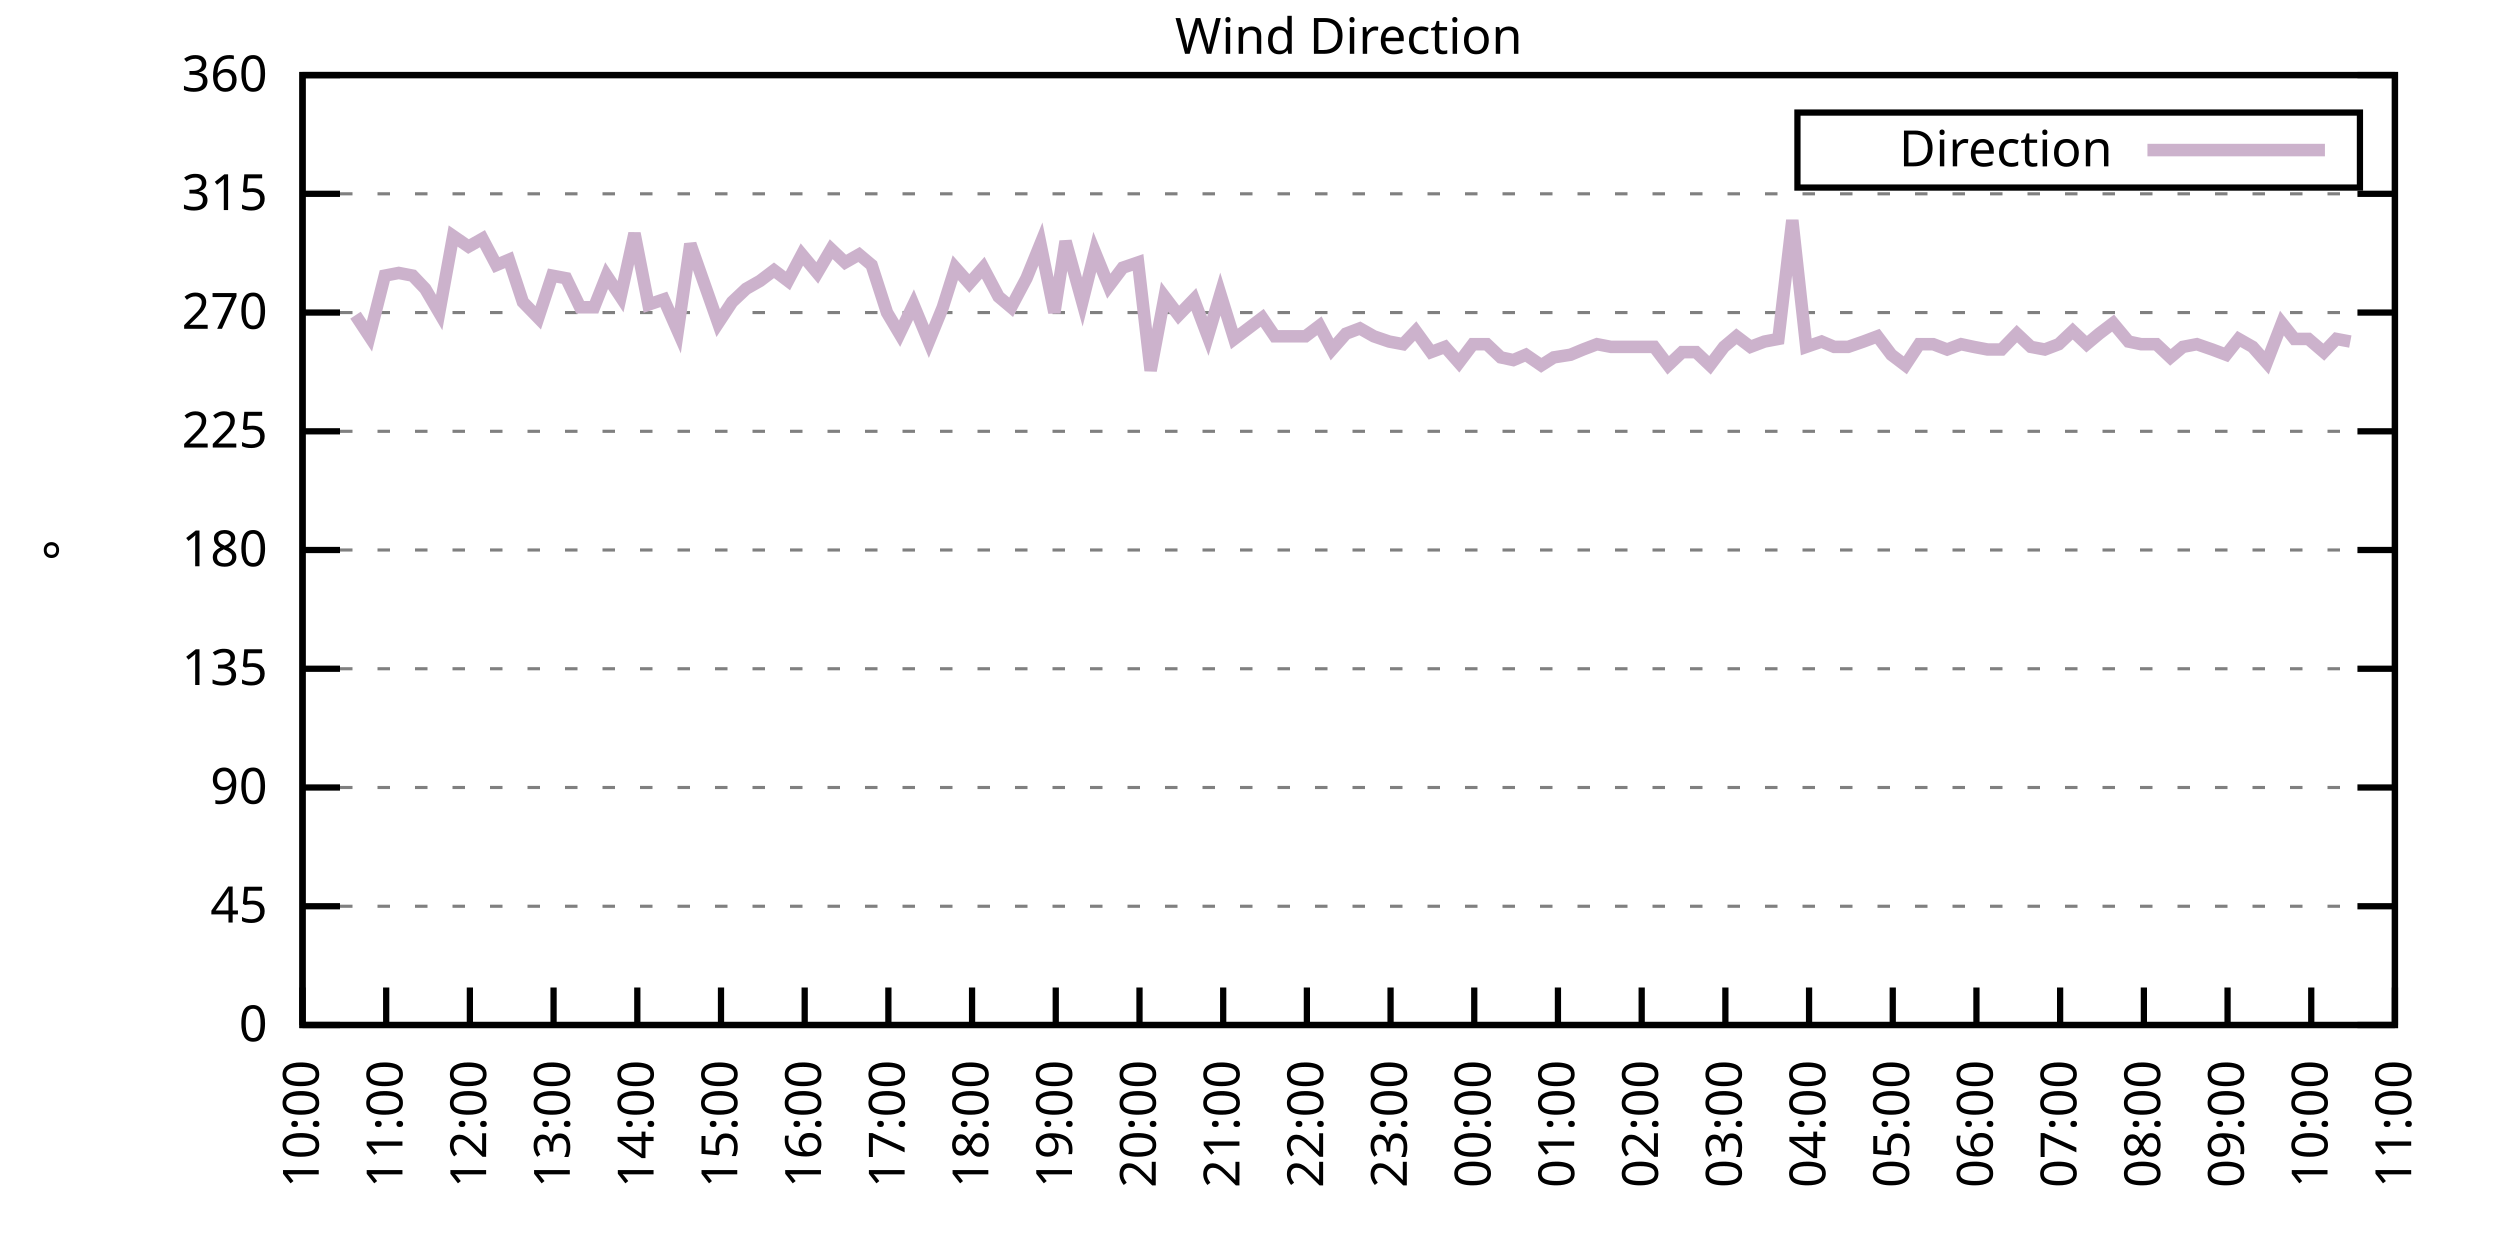
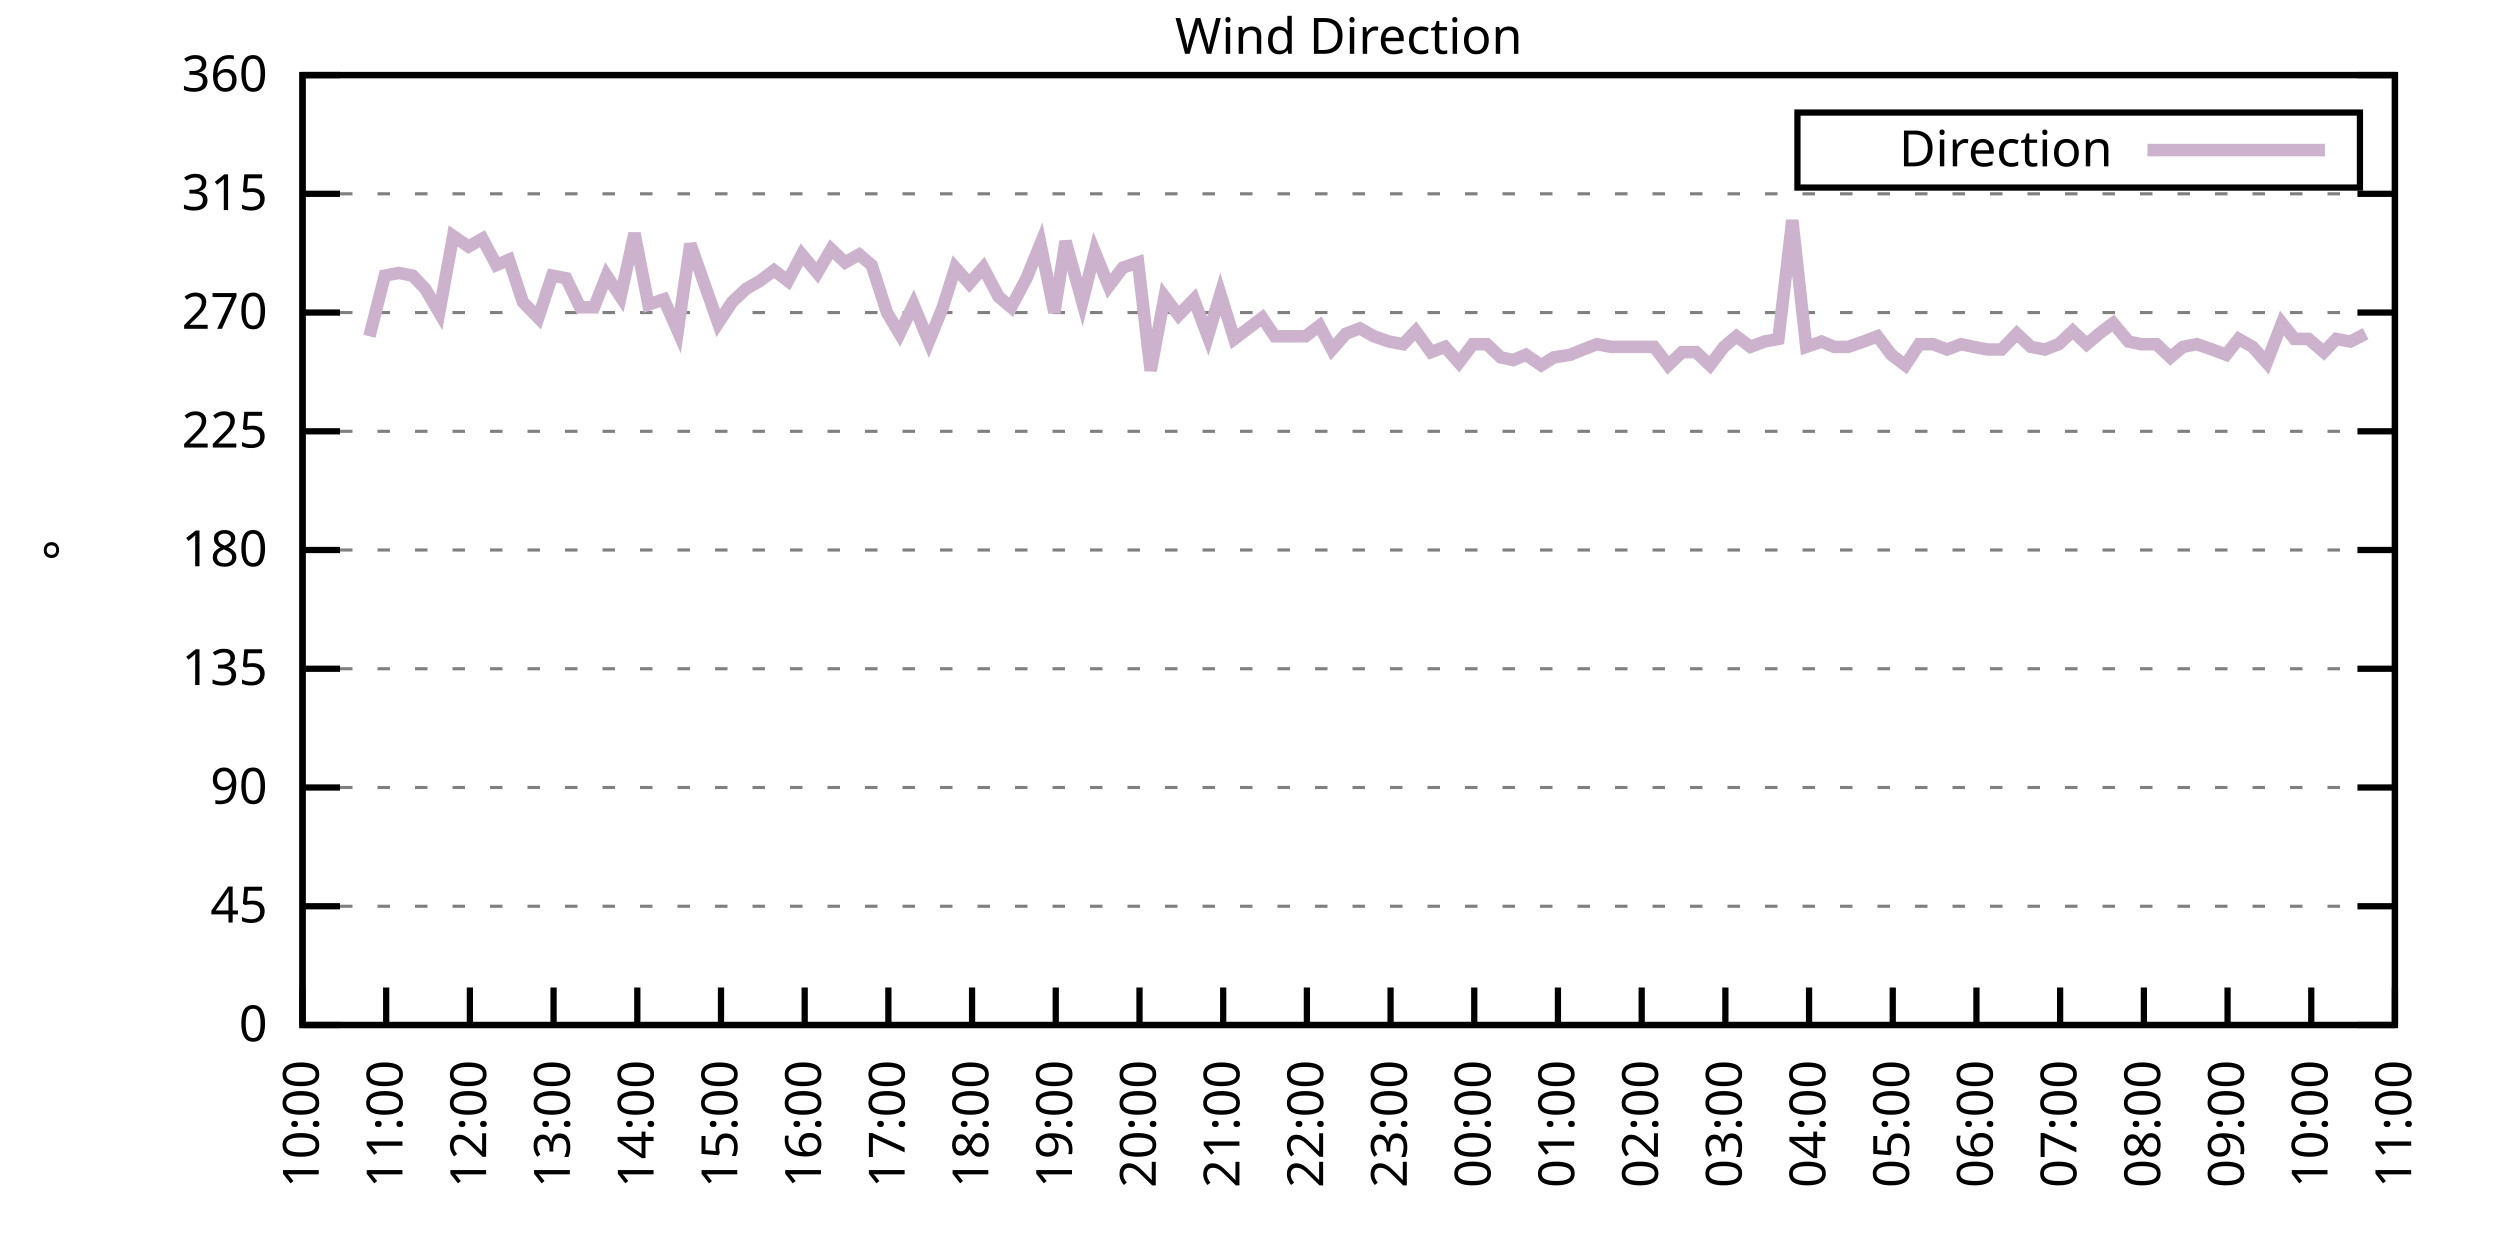
<svg xmlns="http://www.w3.org/2000/svg" xmlns:xlink="http://www.w3.org/1999/xlink" width="400" height="200" viewBox="0 0 400 200">
  <g id="gnuplot_canvas">
    <rect x="0" y="0" width="400" height="200" fill="none" />
    <defs>
      <circle id="gpDot" r="0.5" stroke-width="0.5" stroke="currentColor" />
      <path id="gpPt0" stroke-width="0.333" stroke="currentColor" d="M-1,0 h2 M0,-1 v2" />
      <path id="gpPt1" stroke-width="0.333" stroke="currentColor" d="M-1,-1 L1,1 M1,-1 L-1,1" />
      <path id="gpPt2" stroke-width="0.333" stroke="currentColor" d="M-1,0 L1,0 M0,-1 L0,1 M-1,-1 L1,1 M-1,1 L1,-1" />
      <rect id="gpPt3" stroke-width="0.333" stroke="currentColor" x="-1" y="-1" width="2" height="2" />
      <rect id="gpPt4" stroke-width="0.333" stroke="currentColor" fill="currentColor" x="-1" y="-1" width="2" height="2" />
      <circle id="gpPt5" stroke-width="0.333" stroke="currentColor" cx="0" cy="0" r="1" />
      <use xlink:href="#gpPt5" id="gpPt6" fill="currentColor" stroke="none" />
      <path id="gpPt7" stroke-width="0.333" stroke="currentColor" d="M0,-1.33 L-1.33,0.67 L1.33,0.67 z" />
      <use xlink:href="#gpPt7" id="gpPt8" fill="currentColor" stroke="none" />
      <use xlink:href="#gpPt7" id="gpPt9" stroke="currentColor" transform="rotate(180)" />
      <use xlink:href="#gpPt9" id="gpPt10" fill="currentColor" stroke="none" />
      <use xlink:href="#gpPt3" id="gpPt11" stroke="currentColor" transform="rotate(45)" />
      <use xlink:href="#gpPt11" id="gpPt12" fill="currentColor" stroke="none" />
      <path id="gpPt13" stroke-width="0.333" stroke="currentColor" d="M0,1.330 L1.265,0.411 L0.782,-1.067 L-0.782,-1.076 L-1.265,0.411 z" />
      <use xlink:href="#gpPt13" id="gpPt14" fill="currentColor" stroke="none" />
      <filter id="textbox" filterUnits="objectBoundingBox" x="0" y="0" height="1" width="1">
        <feFlood flood-color="white" flood-opacity="1" result="bgnd" />
        <feComposite in="SourceGraphic" in2="bgnd" operator="atop" />
      </filter>
      <filter id="greybox" filterUnits="objectBoundingBox" x="0" y="0" height="1" width="1">
        <feFlood flood-color="lightgrey" flood-opacity="1" result="grey" />
        <feComposite in="SourceGraphic" in2="grey" operator="atop" />
      </filter>
    </defs>
    <g fill="none" color="white" stroke="currentColor" stroke-width="1.00" stroke-linecap="butt" stroke-linejoin="miter">
</g>
    <g fill="none" color="black" stroke="currentColor" stroke-width="1.00" stroke-linecap="butt" stroke-linejoin="miter">
      <g stroke="none" shape-rendering="crispEdges">
        <polygon fill="rgb(255, 255, 255)" points="48.40,164.00 383.18,164.00 383.18,12.02 48.40,12.02 " />
      </g>
    </g>
    <g fill="none" color="black" stroke="currentColor" stroke-width="1.00" stroke-linecap="butt" stroke-linejoin="miter">
</g>
    <g fill="none" color="black" stroke="black" stroke-width="0.50" stroke-linecap="butt" stroke-linejoin="miter">
</g>
    <g fill="none" color="gray" stroke="currentColor" stroke-width="0.50" stroke-linecap="butt" stroke-linejoin="miter">
      <path stroke="gray" stroke-dasharray="2,4" class="gridline" d="M48.40,164.00 L383.19,164.00  " />
    </g>
    <g fill="none" color="gray" stroke="gray" stroke-width="1.00" stroke-linecap="butt" stroke-linejoin="miter">
</g>
    <g fill="none" color="black" stroke="currentColor" stroke-width="1.00" stroke-linecap="butt" stroke-linejoin="miter">
      <path stroke="black" d="M48.40,164.00 L54.40,164.00 M383.19,164.00 L377.19,164.00  " />
      <g transform="translate(42.80,166.60)" stroke="none" fill="black" font-family="Sans" font-size="8.00" text-anchor="end">
        <text>
          <tspan font-family="Sans"> 0</tspan>
        </text>
      </g>
    </g>
    <g fill="none" color="black" stroke="currentColor" stroke-width="1.00" stroke-linecap="butt" stroke-linejoin="miter">
</g>
    <g fill="none" color="black" stroke="black" stroke-width="0.50" stroke-linecap="butt" stroke-linejoin="miter">
</g>
    <g fill="none" color="gray" stroke="currentColor" stroke-width="0.50" stroke-linecap="butt" stroke-linejoin="miter">
      <path stroke="gray" stroke-dasharray="2,4" class="gridline" d="M48.40,145.00 L383.19,145.00  " />
    </g>
    <g fill="none" color="gray" stroke="gray" stroke-width="1.00" stroke-linecap="butt" stroke-linejoin="miter">
</g>
    <g fill="none" color="black" stroke="currentColor" stroke-width="1.00" stroke-linecap="butt" stroke-linejoin="miter">
      <path stroke="black" d="M48.40,145.00 L54.40,145.00 M383.19,145.00 L377.19,145.00  " />
      <g transform="translate(42.80,147.60)" stroke="none" fill="black" font-family="Sans" font-size="8.00" text-anchor="end">
        <text>
          <tspan font-family="Sans"> 45</tspan>
        </text>
      </g>
    </g>
    <g fill="none" color="black" stroke="currentColor" stroke-width="1.00" stroke-linecap="butt" stroke-linejoin="miter">
</g>
    <g fill="none" color="black" stroke="black" stroke-width="0.50" stroke-linecap="butt" stroke-linejoin="miter">
</g>
    <g fill="none" color="gray" stroke="currentColor" stroke-width="0.50" stroke-linecap="butt" stroke-linejoin="miter">
      <path stroke="gray" stroke-dasharray="2,4" class="gridline" d="M48.40,126.00 L383.19,126.00  " />
    </g>
    <g fill="none" color="gray" stroke="gray" stroke-width="1.00" stroke-linecap="butt" stroke-linejoin="miter">
</g>
    <g fill="none" color="black" stroke="currentColor" stroke-width="1.00" stroke-linecap="butt" stroke-linejoin="miter">
      <path stroke="black" d="M48.40,126.00 L54.40,126.00 M383.19,126.00 L377.19,126.00  " />
      <g transform="translate(42.80,128.60)" stroke="none" fill="black" font-family="Sans" font-size="8.00" text-anchor="end">
        <text>
          <tspan font-family="Sans"> 90</tspan>
        </text>
      </g>
    </g>
    <g fill="none" color="black" stroke="currentColor" stroke-width="1.00" stroke-linecap="butt" stroke-linejoin="miter">
</g>
    <g fill="none" color="black" stroke="black" stroke-width="0.50" stroke-linecap="butt" stroke-linejoin="miter">
</g>
    <g fill="none" color="gray" stroke="currentColor" stroke-width="0.50" stroke-linecap="butt" stroke-linejoin="miter">
      <path stroke="gray" stroke-dasharray="2,4" class="gridline" d="M48.40,107.00 L383.19,107.00  " />
    </g>
    <g fill="none" color="gray" stroke="gray" stroke-width="1.00" stroke-linecap="butt" stroke-linejoin="miter">
</g>
    <g fill="none" color="black" stroke="currentColor" stroke-width="1.00" stroke-linecap="butt" stroke-linejoin="miter">
      <path stroke="black" d="M48.40,107.00 L54.40,107.00 M383.19,107.00 L377.19,107.00  " />
      <g transform="translate(42.80,109.60)" stroke="none" fill="black" font-family="Sans" font-size="8.00" text-anchor="end">
        <text>
          <tspan font-family="Sans"> 135</tspan>
        </text>
      </g>
    </g>
    <g fill="none" color="black" stroke="currentColor" stroke-width="1.00" stroke-linecap="butt" stroke-linejoin="miter">
</g>
    <g fill="none" color="black" stroke="black" stroke-width="0.50" stroke-linecap="butt" stroke-linejoin="miter">
</g>
    <g fill="none" color="gray" stroke="currentColor" stroke-width="0.50" stroke-linecap="butt" stroke-linejoin="miter">
      <path stroke="gray" stroke-dasharray="2,4" class="gridline" d="M48.40,88.00 L383.19,88.00  " />
    </g>
    <g fill="none" color="gray" stroke="gray" stroke-width="1.00" stroke-linecap="butt" stroke-linejoin="miter">
</g>
    <g fill="none" color="black" stroke="currentColor" stroke-width="1.00" stroke-linecap="butt" stroke-linejoin="miter">
      <path stroke="black" d="M48.40,88.00 L54.40,88.00 M383.19,88.00 L377.19,88.00  " />
      <g transform="translate(42.80,90.60)" stroke="none" fill="black" font-family="Sans" font-size="8.00" text-anchor="end">
        <text>
          <tspan font-family="Sans"> 180</tspan>
        </text>
      </g>
    </g>
    <g fill="none" color="black" stroke="currentColor" stroke-width="1.00" stroke-linecap="butt" stroke-linejoin="miter">
</g>
    <g fill="none" color="black" stroke="black" stroke-width="0.50" stroke-linecap="butt" stroke-linejoin="miter">
</g>
    <g fill="none" color="gray" stroke="currentColor" stroke-width="0.50" stroke-linecap="butt" stroke-linejoin="miter">
      <path stroke="gray" stroke-dasharray="2,4" class="gridline" d="M48.40,69.01 L383.19,69.01  " />
    </g>
    <g fill="none" color="gray" stroke="gray" stroke-width="1.00" stroke-linecap="butt" stroke-linejoin="miter">
</g>
    <g fill="none" color="black" stroke="currentColor" stroke-width="1.00" stroke-linecap="butt" stroke-linejoin="miter">
      <path stroke="black" d="M48.40,69.01 L54.40,69.01 M383.19,69.01 L377.19,69.01  " />
      <g transform="translate(42.80,71.61)" stroke="none" fill="black" font-family="Sans" font-size="8.00" text-anchor="end">
        <text>
          <tspan font-family="Sans"> 225</tspan>
        </text>
      </g>
    </g>
    <g fill="none" color="black" stroke="currentColor" stroke-width="1.00" stroke-linecap="butt" stroke-linejoin="miter">
</g>
    <g fill="none" color="black" stroke="black" stroke-width="0.50" stroke-linecap="butt" stroke-linejoin="miter">
</g>
    <g fill="none" color="gray" stroke="currentColor" stroke-width="0.50" stroke-linecap="butt" stroke-linejoin="miter">
      <path stroke="gray" stroke-dasharray="2,4" class="gridline" d="M48.40,50.01 L383.19,50.01  " />
    </g>
    <g fill="none" color="gray" stroke="gray" stroke-width="1.00" stroke-linecap="butt" stroke-linejoin="miter">
</g>
    <g fill="none" color="black" stroke="currentColor" stroke-width="1.00" stroke-linecap="butt" stroke-linejoin="miter">
      <path stroke="black" d="M48.40,50.01 L54.40,50.01 M383.19,50.01 L377.19,50.01  " />
      <g transform="translate(42.80,52.61)" stroke="none" fill="black" font-family="Sans" font-size="8.00" text-anchor="end">
        <text>
          <tspan font-family="Sans"> 270</tspan>
        </text>
      </g>
    </g>
    <g fill="none" color="black" stroke="currentColor" stroke-width="1.00" stroke-linecap="butt" stroke-linejoin="miter">
</g>
    <g fill="none" color="black" stroke="black" stroke-width="0.50" stroke-linecap="butt" stroke-linejoin="miter">
</g>
    <g fill="none" color="gray" stroke="currentColor" stroke-width="0.50" stroke-linecap="butt" stroke-linejoin="miter">
      <path stroke="gray" stroke-dasharray="2,4" class="gridline" d="M48.40,31.01 L383.19,31.01  " />
    </g>
    <g fill="none" color="gray" stroke="gray" stroke-width="1.00" stroke-linecap="butt" stroke-linejoin="miter">
</g>
    <g fill="none" color="black" stroke="currentColor" stroke-width="1.00" stroke-linecap="butt" stroke-linejoin="miter">
      <path stroke="black" d="M48.40,31.01 L54.40,31.01 M383.19,31.01 L377.19,31.01  " />
      <g transform="translate(42.80,33.61)" stroke="none" fill="black" font-family="Sans" font-size="8.00" text-anchor="end">
        <text>
          <tspan font-family="Sans"> 315</tspan>
        </text>
      </g>
    </g>
    <g fill="none" color="black" stroke="currentColor" stroke-width="1.00" stroke-linecap="butt" stroke-linejoin="miter">
</g>
    <g fill="none" color="black" stroke="black" stroke-width="0.50" stroke-linecap="butt" stroke-linejoin="miter">
</g>
    <g fill="none" color="gray" stroke="currentColor" stroke-width="0.50" stroke-linecap="butt" stroke-linejoin="miter">
      <path stroke="gray" stroke-dasharray="2,4" class="gridline" d="M48.40,12.01 L383.19,12.01  " />
    </g>
    <g fill="none" color="gray" stroke="gray" stroke-width="1.00" stroke-linecap="butt" stroke-linejoin="miter">
</g>
    <g fill="none" color="black" stroke="currentColor" stroke-width="1.00" stroke-linecap="butt" stroke-linejoin="miter">
      <path stroke="black" d="M48.40,12.01 L54.40,12.01 M383.19,12.01 L377.19,12.01  " />
      <g transform="translate(42.80,14.61)" stroke="none" fill="black" font-family="Sans" font-size="8.00" text-anchor="end">
        <text>
          <tspan font-family="Sans"> 360</tspan>
        </text>
      </g>
    </g>
    <g fill="none" color="black" stroke="currentColor" stroke-width="1.00" stroke-linecap="butt" stroke-linejoin="miter">
      <path stroke="black" d="M48.40,164.00 L48.40,158.00  " />
      <g transform="translate(51.00,169.60) rotate(270.00)" stroke="none" fill="black" font-family="Sans" font-size="8.00" text-anchor="end">
        <text>
          <tspan font-family="Sans">10:00</tspan>
        </text>
      </g>
    </g>
    <g fill="none" color="black" stroke="currentColor" stroke-width="1.00" stroke-linecap="butt" stroke-linejoin="miter">
      <path stroke="black" d="M61.79,164.00 L61.79,158.00  " />
      <g transform="translate(64.39,169.60) rotate(270.00)" stroke="none" fill="black" font-family="Sans" font-size="8.00" text-anchor="end">
        <text>
          <tspan font-family="Sans">11:00</tspan>
        </text>
      </g>
    </g>
    <g fill="none" color="black" stroke="currentColor" stroke-width="1.00" stroke-linecap="butt" stroke-linejoin="miter">
      <path stroke="black" d="M75.18,164.00 L75.18,158.00  " />
      <g transform="translate(77.78,169.60) rotate(270.00)" stroke="none" fill="black" font-family="Sans" font-size="8.00" text-anchor="end">
        <text>
          <tspan font-family="Sans">12:00</tspan>
        </text>
      </g>
    </g>
    <g fill="none" color="black" stroke="currentColor" stroke-width="1.00" stroke-linecap="butt" stroke-linejoin="miter">
      <path stroke="black" d="M88.57,164.00 L88.57,158.00  " />
      <g transform="translate(91.17,169.60) rotate(270.00)" stroke="none" fill="black" font-family="Sans" font-size="8.00" text-anchor="end">
        <text>
          <tspan font-family="Sans">13:00</tspan>
        </text>
      </g>
    </g>
    <g fill="none" color="black" stroke="currentColor" stroke-width="1.00" stroke-linecap="butt" stroke-linejoin="miter">
      <path stroke="black" d="M101.97,164.00 L101.97,158.00  " />
      <g transform="translate(104.57,169.60) rotate(270.00)" stroke="none" fill="black" font-family="Sans" font-size="8.00" text-anchor="end">
        <text>
          <tspan font-family="Sans">14:00</tspan>
        </text>
      </g>
    </g>
    <g fill="none" color="black" stroke="currentColor" stroke-width="1.00" stroke-linecap="butt" stroke-linejoin="miter">
      <path stroke="black" d="M115.36,164.00 L115.36,158.00  " />
      <g transform="translate(117.96,169.60) rotate(270.00)" stroke="none" fill="black" font-family="Sans" font-size="8.00" text-anchor="end">
        <text>
          <tspan font-family="Sans">15:00</tspan>
        </text>
      </g>
    </g>
    <g fill="none" color="black" stroke="currentColor" stroke-width="1.00" stroke-linecap="butt" stroke-linejoin="miter">
      <path stroke="black" d="M128.75,164.00 L128.75,158.00  " />
      <g transform="translate(131.35,169.60) rotate(270.00)" stroke="none" fill="black" font-family="Sans" font-size="8.00" text-anchor="end">
        <text>
          <tspan font-family="Sans">16:00</tspan>
        </text>
      </g>
    </g>
    <g fill="none" color="black" stroke="currentColor" stroke-width="1.00" stroke-linecap="butt" stroke-linejoin="miter">
      <path stroke="black" d="M142.14,164.00 L142.14,158.00  " />
      <g transform="translate(144.74,169.60) rotate(270.00)" stroke="none" fill="black" font-family="Sans" font-size="8.00" text-anchor="end">
        <text>
          <tspan font-family="Sans">17:00</tspan>
        </text>
      </g>
    </g>
    <g fill="none" color="black" stroke="currentColor" stroke-width="1.00" stroke-linecap="butt" stroke-linejoin="miter">
      <path stroke="black" d="M155.53,164.00 L155.53,158.00  " />
      <g transform="translate(158.13,169.60) rotate(270.00)" stroke="none" fill="black" font-family="Sans" font-size="8.00" text-anchor="end">
        <text>
          <tspan font-family="Sans">18:00</tspan>
        </text>
      </g>
    </g>
    <g fill="none" color="black" stroke="currentColor" stroke-width="1.00" stroke-linecap="butt" stroke-linejoin="miter">
      <path stroke="black" d="M168.92,164.00 L168.92,158.00  " />
      <g transform="translate(171.52,169.60) rotate(270.00)" stroke="none" fill="black" font-family="Sans" font-size="8.00" text-anchor="end">
        <text>
          <tspan font-family="Sans">19:00</tspan>
        </text>
      </g>
    </g>
    <g fill="none" color="black" stroke="currentColor" stroke-width="1.00" stroke-linecap="butt" stroke-linejoin="miter">
      <path stroke="black" d="M182.32,164.00 L182.32,158.00  " />
      <g transform="translate(184.92,169.60) rotate(270.00)" stroke="none" fill="black" font-family="Sans" font-size="8.00" text-anchor="end">
        <text>
          <tspan font-family="Sans">20:00</tspan>
        </text>
      </g>
    </g>
    <g fill="none" color="black" stroke="currentColor" stroke-width="1.00" stroke-linecap="butt" stroke-linejoin="miter">
      <path stroke="black" d="M195.71,164.00 L195.71,158.00  " />
      <g transform="translate(198.31,169.60) rotate(270.00)" stroke="none" fill="black" font-family="Sans" font-size="8.00" text-anchor="end">
        <text>
          <tspan font-family="Sans">21:00</tspan>
        </text>
      </g>
    </g>
    <g fill="none" color="black" stroke="currentColor" stroke-width="1.00" stroke-linecap="butt" stroke-linejoin="miter">
      <path stroke="black" d="M209.10,164.00 L209.10,158.00  " />
      <g transform="translate(211.70,169.60) rotate(270.00)" stroke="none" fill="black" font-family="Sans" font-size="8.00" text-anchor="end">
        <text>
          <tspan font-family="Sans">22:00</tspan>
        </text>
      </g>
    </g>
    <g fill="none" color="black" stroke="currentColor" stroke-width="1.00" stroke-linecap="butt" stroke-linejoin="miter">
      <path stroke="black" d="M222.49,164.00 L222.49,158.00  " />
      <g transform="translate(225.09,169.60) rotate(270.00)" stroke="none" fill="black" font-family="Sans" font-size="8.00" text-anchor="end">
        <text>
          <tspan font-family="Sans">23:00</tspan>
        </text>
      </g>
    </g>
    <g fill="none" color="black" stroke="currentColor" stroke-width="1.00" stroke-linecap="butt" stroke-linejoin="miter">
      <path stroke="black" d="M235.88,164.00 L235.88,158.00  " />
      <g transform="translate(238.48,169.60) rotate(270.00)" stroke="none" fill="black" font-family="Sans" font-size="8.00" text-anchor="end">
        <text>
          <tspan font-family="Sans">00:00</tspan>
        </text>
      </g>
    </g>
    <g fill="none" color="black" stroke="currentColor" stroke-width="1.00" stroke-linecap="butt" stroke-linejoin="miter">
      <path stroke="black" d="M249.27,164.00 L249.27,158.00  " />
      <g transform="translate(251.87,169.60) rotate(270.00)" stroke="none" fill="black" font-family="Sans" font-size="8.00" text-anchor="end">
        <text>
          <tspan font-family="Sans">01:00</tspan>
        </text>
      </g>
    </g>
    <g fill="none" color="black" stroke="currentColor" stroke-width="1.00" stroke-linecap="butt" stroke-linejoin="miter">
      <path stroke="black" d="M262.67,164.00 L262.67,158.00  " />
      <g transform="translate(265.27,169.60) rotate(270.00)" stroke="none" fill="black" font-family="Sans" font-size="8.00" text-anchor="end">
        <text>
          <tspan font-family="Sans">02:00</tspan>
        </text>
      </g>
    </g>
    <g fill="none" color="black" stroke="currentColor" stroke-width="1.00" stroke-linecap="butt" stroke-linejoin="miter">
      <path stroke="black" d="M276.06,164.00 L276.06,158.00  " />
      <g transform="translate(278.66,169.60) rotate(270.00)" stroke="none" fill="black" font-family="Sans" font-size="8.00" text-anchor="end">
        <text>
          <tspan font-family="Sans">03:00</tspan>
        </text>
      </g>
    </g>
    <g fill="none" color="black" stroke="currentColor" stroke-width="1.00" stroke-linecap="butt" stroke-linejoin="miter">
      <path stroke="black" d="M289.45,164.00 L289.45,158.00  " />
      <g transform="translate(292.05,169.60) rotate(270.00)" stroke="none" fill="black" font-family="Sans" font-size="8.00" text-anchor="end">
        <text>
          <tspan font-family="Sans">04:00</tspan>
        </text>
      </g>
    </g>
    <g fill="none" color="black" stroke="currentColor" stroke-width="1.00" stroke-linecap="butt" stroke-linejoin="miter">
      <path stroke="black" d="M302.84,164.00 L302.84,158.00  " />
      <g transform="translate(305.44,169.60) rotate(270.00)" stroke="none" fill="black" font-family="Sans" font-size="8.00" text-anchor="end">
        <text>
          <tspan font-family="Sans">05:00</tspan>
        </text>
      </g>
    </g>
    <g fill="none" color="black" stroke="currentColor" stroke-width="1.00" stroke-linecap="butt" stroke-linejoin="miter">
      <path stroke="black" d="M316.23,164.00 L316.23,158.00  " />
      <g transform="translate(318.83,169.60) rotate(270.00)" stroke="none" fill="black" font-family="Sans" font-size="8.00" text-anchor="end">
        <text>
          <tspan font-family="Sans">06:00</tspan>
        </text>
      </g>
    </g>
    <g fill="none" color="black" stroke="currentColor" stroke-width="1.00" stroke-linecap="butt" stroke-linejoin="miter">
      <path stroke="black" d="M329.62,164.00 L329.62,158.00  " />
      <g transform="translate(332.22,169.60) rotate(270.00)" stroke="none" fill="black" font-family="Sans" font-size="8.00" text-anchor="end">
        <text>
          <tspan font-family="Sans">07:00</tspan>
        </text>
      </g>
    </g>
    <g fill="none" color="black" stroke="currentColor" stroke-width="1.00" stroke-linecap="butt" stroke-linejoin="miter">
      <path stroke="black" d="M343.02,164.00 L343.02,158.00  " />
      <g transform="translate(345.62,169.60) rotate(270.00)" stroke="none" fill="black" font-family="Sans" font-size="8.00" text-anchor="end">
        <text>
          <tspan font-family="Sans">08:00</tspan>
        </text>
      </g>
    </g>
    <g fill="none" color="black" stroke="currentColor" stroke-width="1.00" stroke-linecap="butt" stroke-linejoin="miter">
      <path stroke="black" d="M356.41,164.00 L356.41,158.00  " />
      <g transform="translate(359.01,169.60) rotate(270.00)" stroke="none" fill="black" font-family="Sans" font-size="8.00" text-anchor="end">
        <text>
          <tspan font-family="Sans">09:00</tspan>
        </text>
      </g>
    </g>
    <g fill="none" color="black" stroke="currentColor" stroke-width="1.00" stroke-linecap="butt" stroke-linejoin="miter">
      <path stroke="black" d="M369.80,164.00 L369.80,158.00  " />
      <g transform="translate(372.40,169.60) rotate(270.00)" stroke="none" fill="black" font-family="Sans" font-size="8.00" text-anchor="end">
        <text>
          <tspan font-family="Sans">10:00</tspan>
        </text>
      </g>
    </g>
    <g fill="none" color="black" stroke="currentColor" stroke-width="1.00" stroke-linecap="butt" stroke-linejoin="miter">
      <path stroke="black" d="M383.19,164.00 L383.19,158.00  " />
      <g transform="translate(385.79,169.60) rotate(270.00)" stroke="none" fill="black" font-family="Sans" font-size="8.00" text-anchor="end">
        <text>
          <tspan font-family="Sans">11:00</tspan>
        </text>
      </g>
    </g>
    <g fill="none" color="black" stroke="currentColor" stroke-width="1.00" stroke-linecap="butt" stroke-linejoin="miter">
</g>
    <g fill="none" color="black" stroke="currentColor" stroke-width="1.00" stroke-linecap="butt" stroke-linejoin="miter">
      <path stroke="black" d="M48.40,12.01 L48.40,164.00 L383.19,164.00 L383.19,12.01 L48.40,12.01 Z  " />
    </g>
    <g fill="none" color="black" stroke="currentColor" stroke-width="1.00" stroke-linecap="butt" stroke-linejoin="miter">
</g>
    <g fill="none" color="black" stroke="currentColor" stroke-width="1.00" stroke-linecap="butt" stroke-linejoin="miter">
      <path stroke="black" d="M287.59,30.01 L287.59,18.01 L377.59,18.01 L377.59,30.01 L287.59,30.01 Z  " />
    </g>
    <g id="Wind_direction_plot_1">
      <g fill="none" color="white" stroke="black" stroke-width="2.00" stroke-linecap="butt" stroke-linejoin="miter">
</g>
      <g fill="none" color="black" stroke="currentColor" stroke-width="2.00" stroke-linecap="butt" stroke-linejoin="miter">
        <g transform="translate(337.99,26.61)" stroke="none" fill="black" font-family="Sans" font-size="8.00" text-anchor="end">
          <text>
            <tspan font-family="Sans">Direction</tspan>
          </text>
        </g>
      </g>
      <g fill="none" color="black" stroke="currentColor" stroke-width="2.00" stroke-linecap="butt" stroke-linejoin="miter">
-         <path stroke="rgb(204, 178, 204)" d="M343.59,24.01 L371.99,24.01 M56.88,50.43 L59.11,53.81 L61.57,44.10 L63.80,43.67 L66.03,44.10 L68.04,46.21   L70.27,50.01 L72.50,37.76 L74.96,39.45 L77.19,38.19 L79.42,42.41 L81.43,41.56 L83.66,48.32 L86.12,50.85   L88.35,44.10 L90.58,44.52 L92.82,49.16 L95.05,49.16 L97.06,44.10 L99.29,47.47 L101.52,37.34 L103.75,48.74   L106.21,47.90 L108.44,52.96 L110.45,39.03 L114.91,51.70 L117.14,48.32 L119.38,46.21 L121.61,44.94 L123.84,43.25   L126.07,44.94 L128.30,40.72 L130.76,43.67 L132.99,39.87 L135.22,41.99 L137.45,40.72 L139.46,42.41 L141.92,50.01   L143.93,53.39 L146.16,48.74 L148.61,54.65 L150.85,49.16 L152.85,42.83 L155.09,45.36 L157.32,42.83 L159.77,47.47   L161.78,49.16 L164.24,44.52 L166.47,39.03 L168.70,50.01 L170.49,38.61 L173.17,48.32 L175.17,40.30 L177.41,45.79   L179.64,42.83 L182.09,41.99 L184.10,59.30 L186.33,47.47 L188.57,50.43 L191.02,47.90 L193.25,53.81 L195.26,47.05   L197.49,54.23 L199.73,52.54 L201.96,50.85 L203.97,53.81 L206.42,53.81 L208.88,53.81 L211.11,52.12 L213.12,55.92   L215.35,53.39 L217.58,52.54 L219.81,53.81 L222.27,54.65 L224.50,55.07 L226.51,52.96 L228.96,56.34 L231.20,55.50   L233.43,58.03 L235.66,55.07 L237.89,55.07 L240.12,57.18 L242.13,57.61 L244.14,56.76 L246.60,58.45 L248.60,57.18   L251.28,56.76 L253.29,55.92 L255.52,55.07 L257.76,55.50 L259.99,55.50 L262.44,55.50 L264.67,55.50 L266.91,58.45   L269.14,56.34 L271.37,56.34 L273.60,58.45 L275.83,55.50 L277.84,53.81 L280.07,55.50 L282.31,54.65 L284.54,54.23   L286.77,35.23 L289.00,55.50 L291.46,54.65 L293.47,55.50 L295.70,55.50 L298.15,54.65 L300.39,53.81 L302.62,56.76   L304.85,58.45 L307.08,55.07 L309.31,55.07 L311.54,55.92 L313.78,55.07 L315.79,55.50 L318.02,55.92 L320.25,55.92   L322.70,53.39 L324.94,55.50 L327.17,55.92 L329.40,55.07 L331.63,52.96 L333.86,55.07 L335.87,53.39 L338.10,51.70   L340.56,54.65 L342.57,55.07 L345.02,55.07 L347.26,57.18 L349.26,55.50 L351.50,55.07 L353.95,55.92 L356.18,56.76   L358.19,54.23 L360.42,55.50 L362.66,58.03 L365.11,51.70 L367.12,54.23 L369.35,54.23 L371.81,56.34 L373.82,54.23   L376.05,54.65  " />
+         <path stroke="rgb(204, 178, 204)" d="M343.59,24.01 L371.99,24.01 M59.11,53.81 L61.57,44.10 L63.80,43.67 L66.03,44.10 L68.04,46.21 L70.27,50.01   L72.50,37.76 L74.96,39.45 L77.19,38.19 L79.42,42.41 L81.43,41.56 L83.66,48.32 L86.12,50.85 L88.35,44.10   L90.58,44.52 L92.82,49.16 L95.05,49.16 L97.06,44.10 L99.29,47.47 L101.52,37.34 L103.75,48.74 L106.21,47.90   L108.44,52.96 L110.45,39.03 L114.91,51.70 L117.14,48.32 L119.38,46.21 L121.61,44.94 L123.84,43.25 L126.07,44.94   L128.30,40.72 L130.76,43.67 L132.99,39.87 L135.22,41.99 L137.45,40.72 L139.46,42.41 L141.92,50.01 L143.93,53.39   L146.16,48.74 L148.61,54.65 L150.85,49.16 L152.85,42.83 L155.09,45.36 L157.32,42.83 L159.77,47.47 L161.78,49.16   L164.24,44.52 L166.47,39.03 L168.70,50.01 L170.49,38.61 L173.17,48.32 L175.17,40.30 L177.41,45.79 L179.64,42.83   L182.09,41.99 L184.10,59.30 L186.33,47.47 L188.57,50.43 L191.02,47.90 L193.25,53.81 L195.26,47.05 L197.49,54.23   L199.73,52.54 L201.96,50.85 L203.97,53.81 L206.42,53.81 L208.88,53.81 L211.11,52.12 L213.12,55.92 L215.35,53.39   L217.58,52.54 L219.81,53.81 L222.27,54.65 L224.50,55.07 L226.51,52.96 L228.96,56.34 L231.20,55.50 L233.43,58.03   L235.66,55.07 L237.89,55.07 L240.12,57.18 L242.13,57.61 L244.14,56.76 L246.60,58.45 L248.60,57.18 L251.28,56.76   L253.29,55.92 L255.52,55.07 L257.76,55.50 L259.99,55.50 L262.44,55.50 L264.67,55.50 L266.91,58.45 L269.14,56.34   L271.37,56.34 L273.60,58.45 L275.83,55.50 L277.84,53.81 L280.07,55.50 L282.31,54.65 L284.54,54.23 L286.77,35.23   L289.00,55.50 L291.46,54.65 L293.47,55.50 L295.70,55.50 L298.15,54.65 L300.39,53.81 L302.62,56.76 L304.85,58.45   L307.08,55.07 L309.31,55.07 L311.54,55.92 L313.78,55.07 L315.79,55.50 L318.02,55.92 L320.25,55.92 L322.70,53.39   L324.94,55.50 L327.17,55.92 L329.40,55.07 L331.63,52.96 L333.86,55.07 L335.87,53.39 L338.10,51.70 L340.56,54.65   L342.57,55.07 L345.02,55.07 L347.26,57.18 L349.26,55.50 L351.50,55.07 L353.95,55.92 L356.18,56.76 L358.19,54.23   L360.42,55.50 L362.66,58.03 L365.11,51.70 L367.12,54.23 L369.35,54.23 L371.81,56.34 L373.82,54.23 L376.05,54.65   L378.50,53.39  " />
      </g>
    </g>
    <g fill="none" color="black" stroke="currentColor" stroke-width="2.00" stroke-linecap="butt" stroke-linejoin="miter">
</g>
    <g fill="none" color="black" stroke="black" stroke-width="1.00" stroke-linecap="butt" stroke-linejoin="miter">
</g>
    <g fill="none" color="black" stroke="currentColor" stroke-width="1.00" stroke-linecap="butt" stroke-linejoin="miter">
      <path stroke="black" d="M48.40,12.01 L48.40,164.00 L383.19,164.00 L383.19,12.01 L48.40,12.01 Z  " />
      <g transform="translate(12.80,88.01) rotate(270.00)" stroke="none" fill="black" font-family="Sans" font-size="8.00" text-anchor="middle">
        <text>
          <tspan font-family="Sans">°</tspan>
        </text>
      </g>
    </g>
    <g fill="none" color="black" stroke="currentColor" stroke-width="1.00" stroke-linecap="butt" stroke-linejoin="miter">
</g>
    <g fill="none" color="black" stroke="currentColor" stroke-width="1.00" stroke-linecap="butt" stroke-linejoin="miter">
      <g transform="translate(215.79,8.61)" stroke="none" fill="black" font-family="Sans" font-size="8.00" text-anchor="middle">
        <text>
          <tspan font-family="Sans">Wind Direction</tspan>
        </text>
      </g>
    </g>
    <g fill="none" color="black" stroke="currentColor" stroke-width="1.00" stroke-linecap="butt" stroke-linejoin="miter">
</g>
  </g>
</svg>
